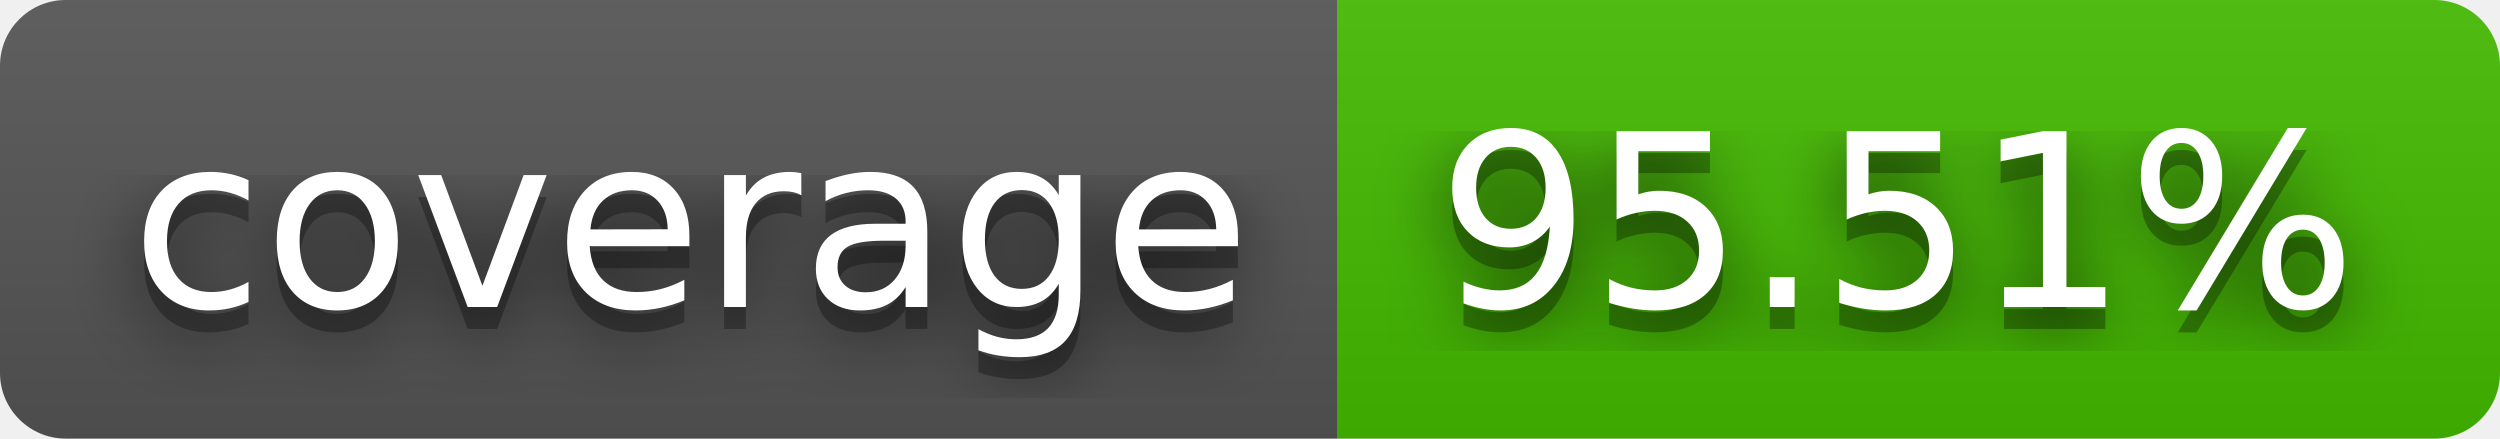
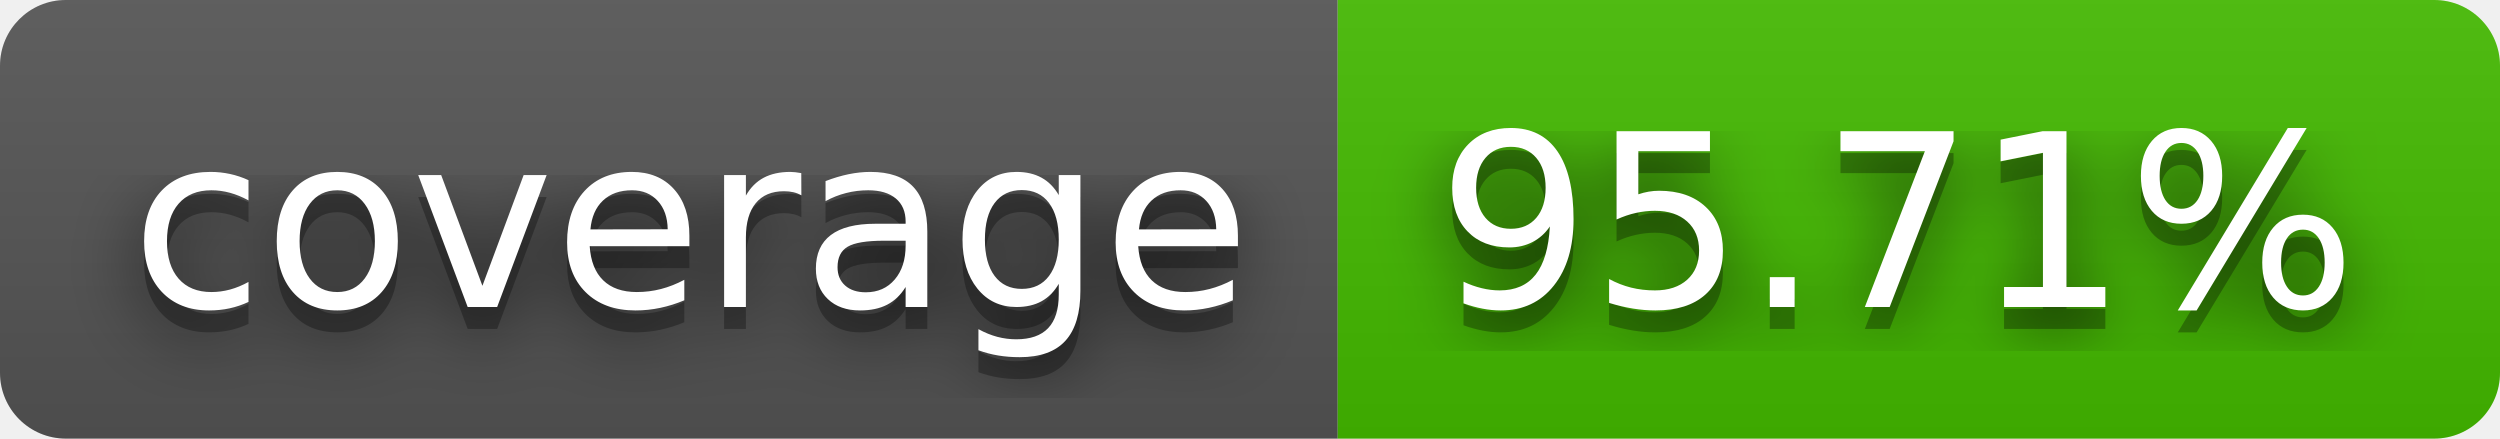
- <svg xmlns="http://www.w3.org/2000/svg" width="114" height="20" role="img" aria-label="coverage: 95.51%">
+ <svg xmlns="http://www.w3.org/2000/svg" width="114" height="20" role="img" aria-label="coverage: 95.71%">
  <filter id="blur">
    <feGaussianBlur stdDeviation="16" />
  </filter>
  <linearGradient id="s" x2="0" y2="100%">
    <stop offset="0" stop-color="#bbb" stop-opacity=".1" />
    <stop offset="1" stop-opacity=".1" />
  </linearGradient>
  <clipPath id="r">
    <rect width="114" height="20" rx="3" />
  </clipPath>
  <g clip-path="url(#r)">
    <rect width="61" height="20" fill="#555" />
    <rect x="61" width="53" height="20" fill="#4b0" />
    <rect width="114" height="20" fill="url(#s)" />
  </g>
  <g fill="#fff" text-anchor="middle" font-family="Verdana,Geneva,DejaVu Sans,sans-serif" text-rendering="geometricPrecision" font-size="110">
    <g transform="scale(.1)">
      <g aria-hidden="true" fill="#010101">
        <text x="315" y="150" fill-opacity=".8" filter="url(#blur)" textLength="510">coverage</text>
        <text x="315" y="150" fill-opacity=".3" textLength="510">coverage</text>
      </g>
      <text x="315" y="140" textLength="510">coverage</text>
    </g>
    <g transform="scale(.1)">
      <g aria-hidden="true" fill="#010101">
-         <text x="865" y="150" fill-opacity=".8" filter="url(#blur)" textLength="430">95.51%</text>
-         <text x="865" y="150" fill-opacity=".3" textLength="430">95.51%</text>
+         <text x="865" y="150" fill-opacity=".8" filter="url(#blur)" textLength="430">95.71%</text>
+         <text x="865" y="150" fill-opacity=".3" textLength="430">95.71%</text>
      </g>
-       <text x="865" y="140" textLength="430">95.51%</text>
+       <text x="865" y="140" textLength="430">95.71%</text>
    </g>
  </g>
</svg>
